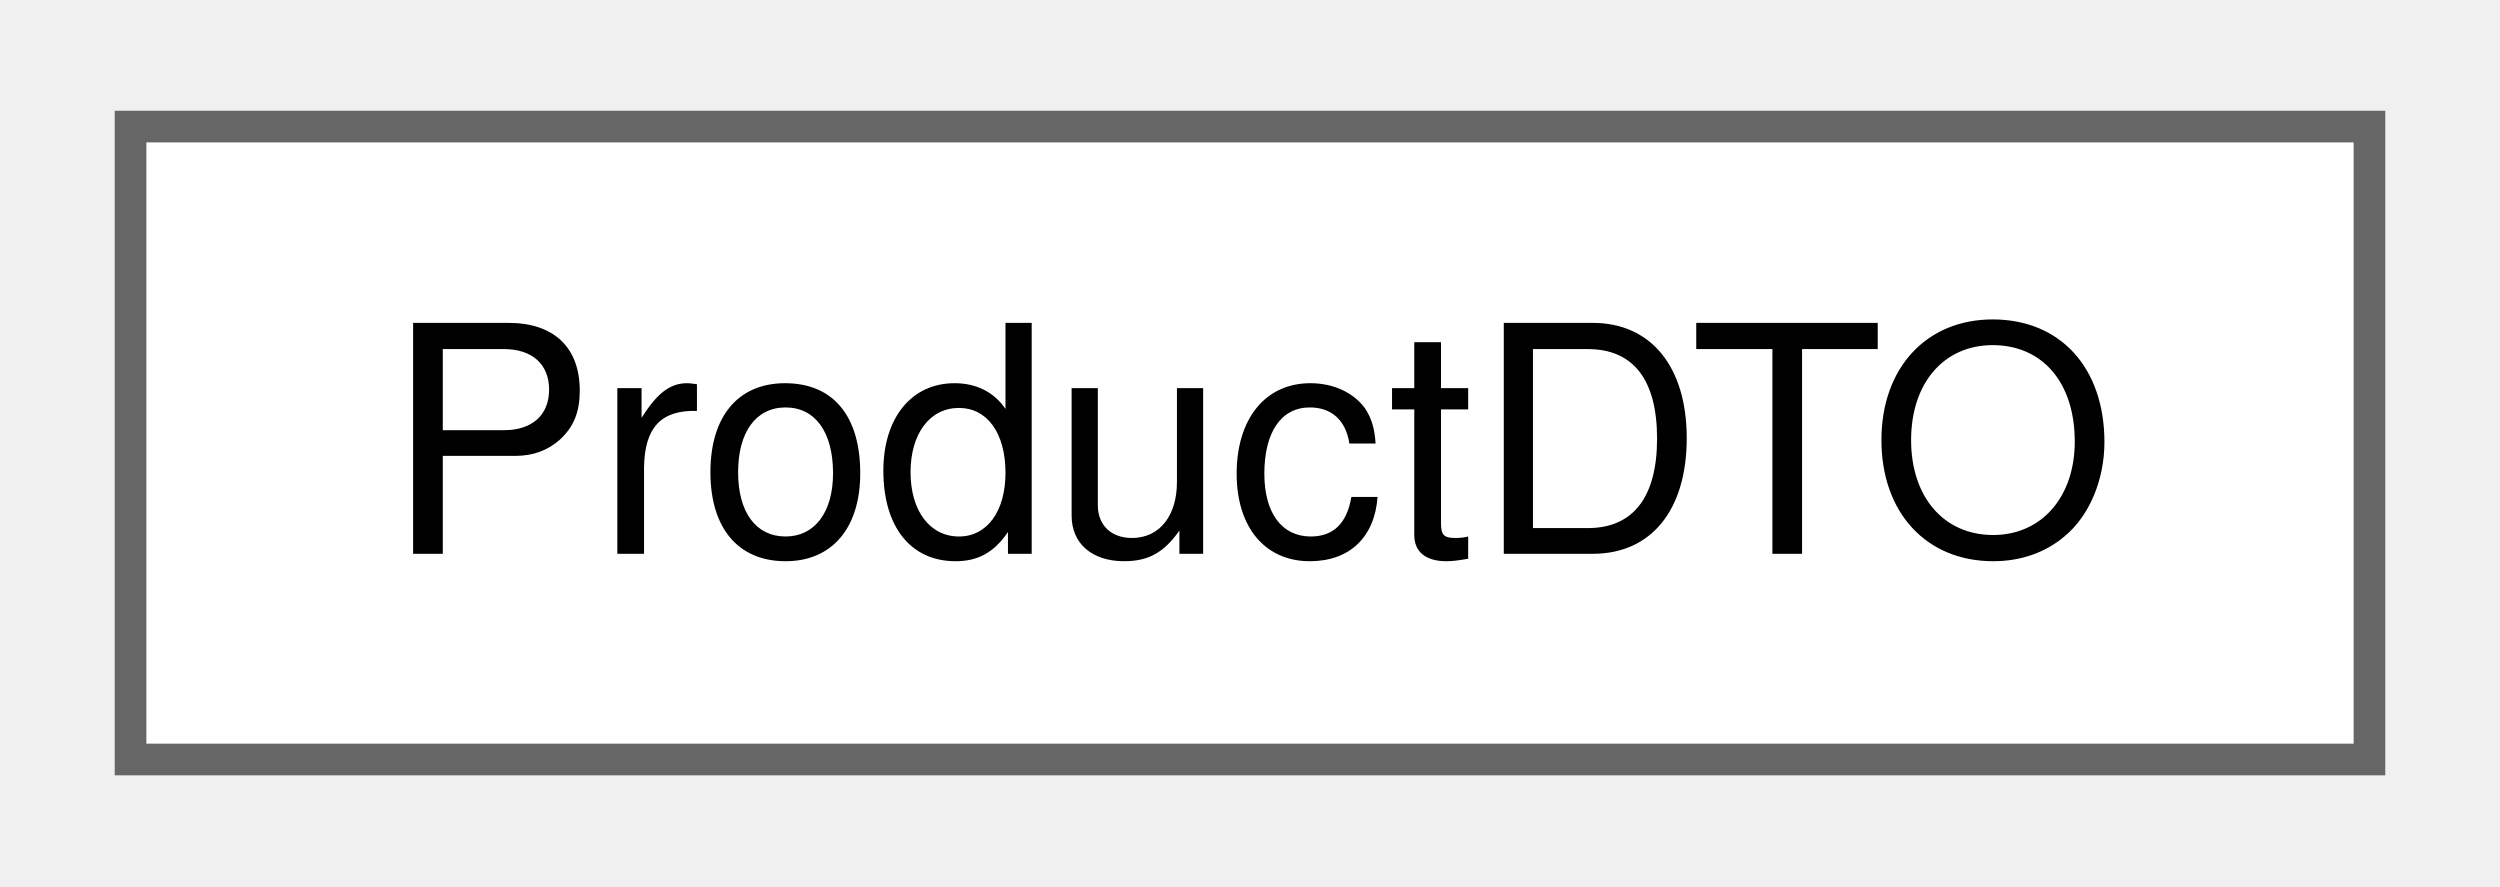
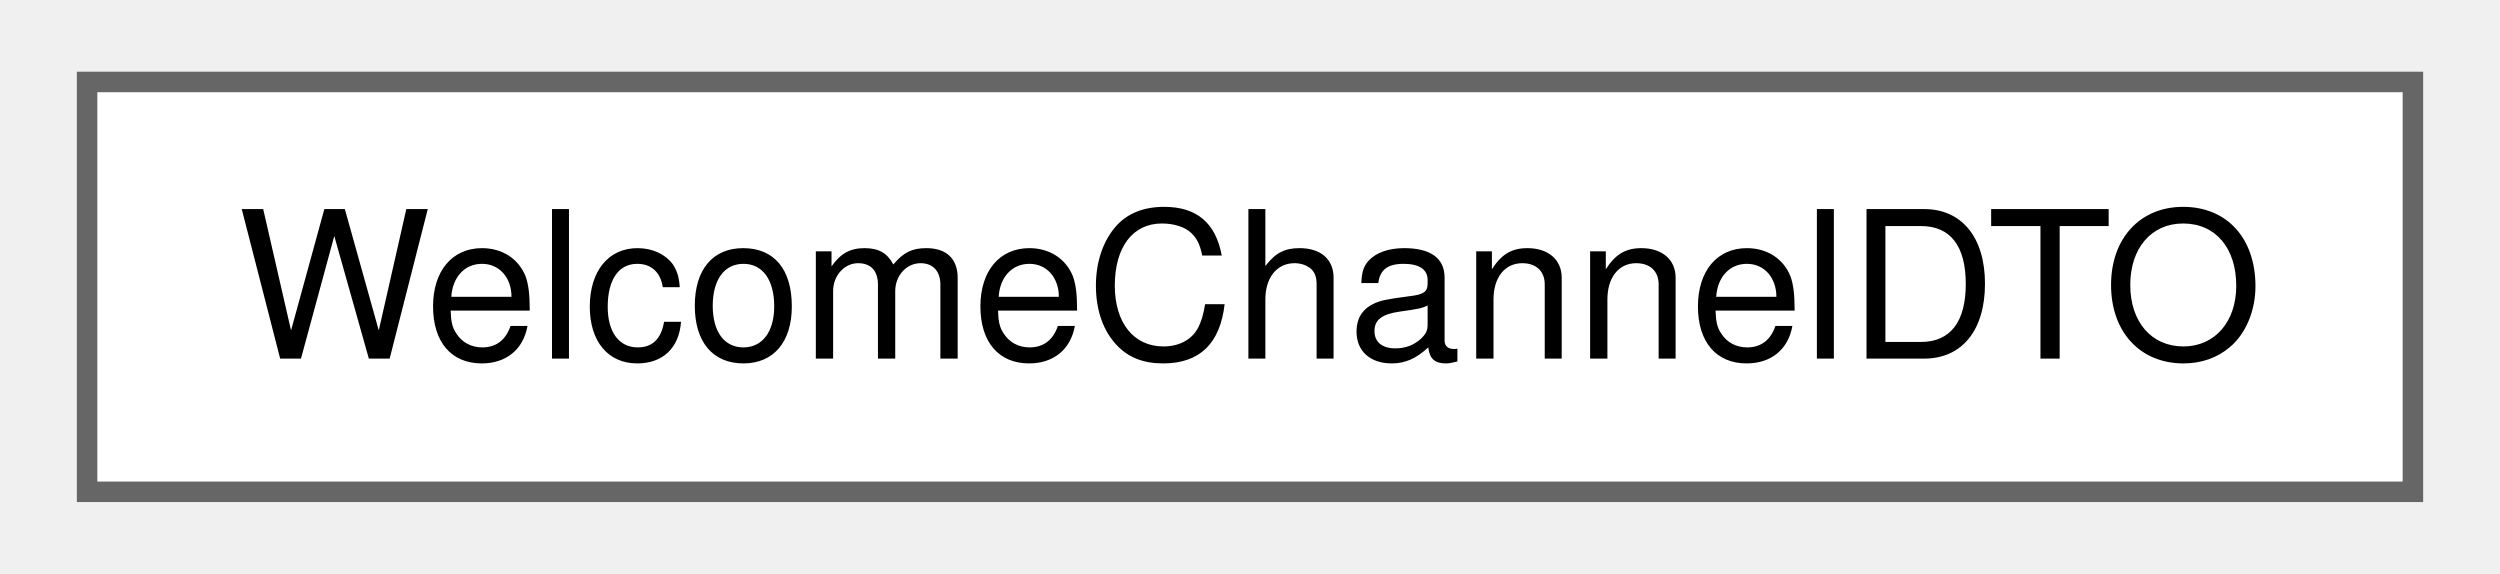
- <svg xmlns="http://www.w3.org/2000/svg" xmlns:xlink="http://www.w3.org/1999/xlink" width="79pt" height="28pt" viewBox="0.00 0.00 78.75 28.00">
+ <svg xmlns="http://www.w3.org/2000/svg" xmlns:xlink="http://www.w3.org/1999/xlink" width="122pt" height="28pt" viewBox="0.00 0.00 121.50 28.00">
  <g id="graph0" class="graph" transform="scale(1 1) rotate(0) translate(4 24)">
    <g id="Node000000" class="node">
      <g id="a_Node000000">
-         <a xlink:href="classProductDTO.html" target="_top" xlink:title=" ">
-           <polygon fill="white" stroke="#666666" points="70.75,-20 0,-20 0,0 70.75,0 70.75,-20" />
-           <text text-anchor="middle" x="35.38" y="-6.5" font-family="Helvetica,sans-Serif" font-size="10.00">ProductDTO</text>
+         <a xlink:href="classWelcomeChannelDTO.html" target="_top" xlink:title=" ">
+           <polygon fill="white" stroke="#666666" points="113.5,-20 0,-20 0,0 113.5,0 113.5,-20" />
+           <text text-anchor="middle" x="56.75" y="-6.5" font-family="Helvetica,sans-Serif" font-size="10.00">WelcomeChannelDTO</text>
        </a>
      </g>
    </g>
  </g>
</svg>
